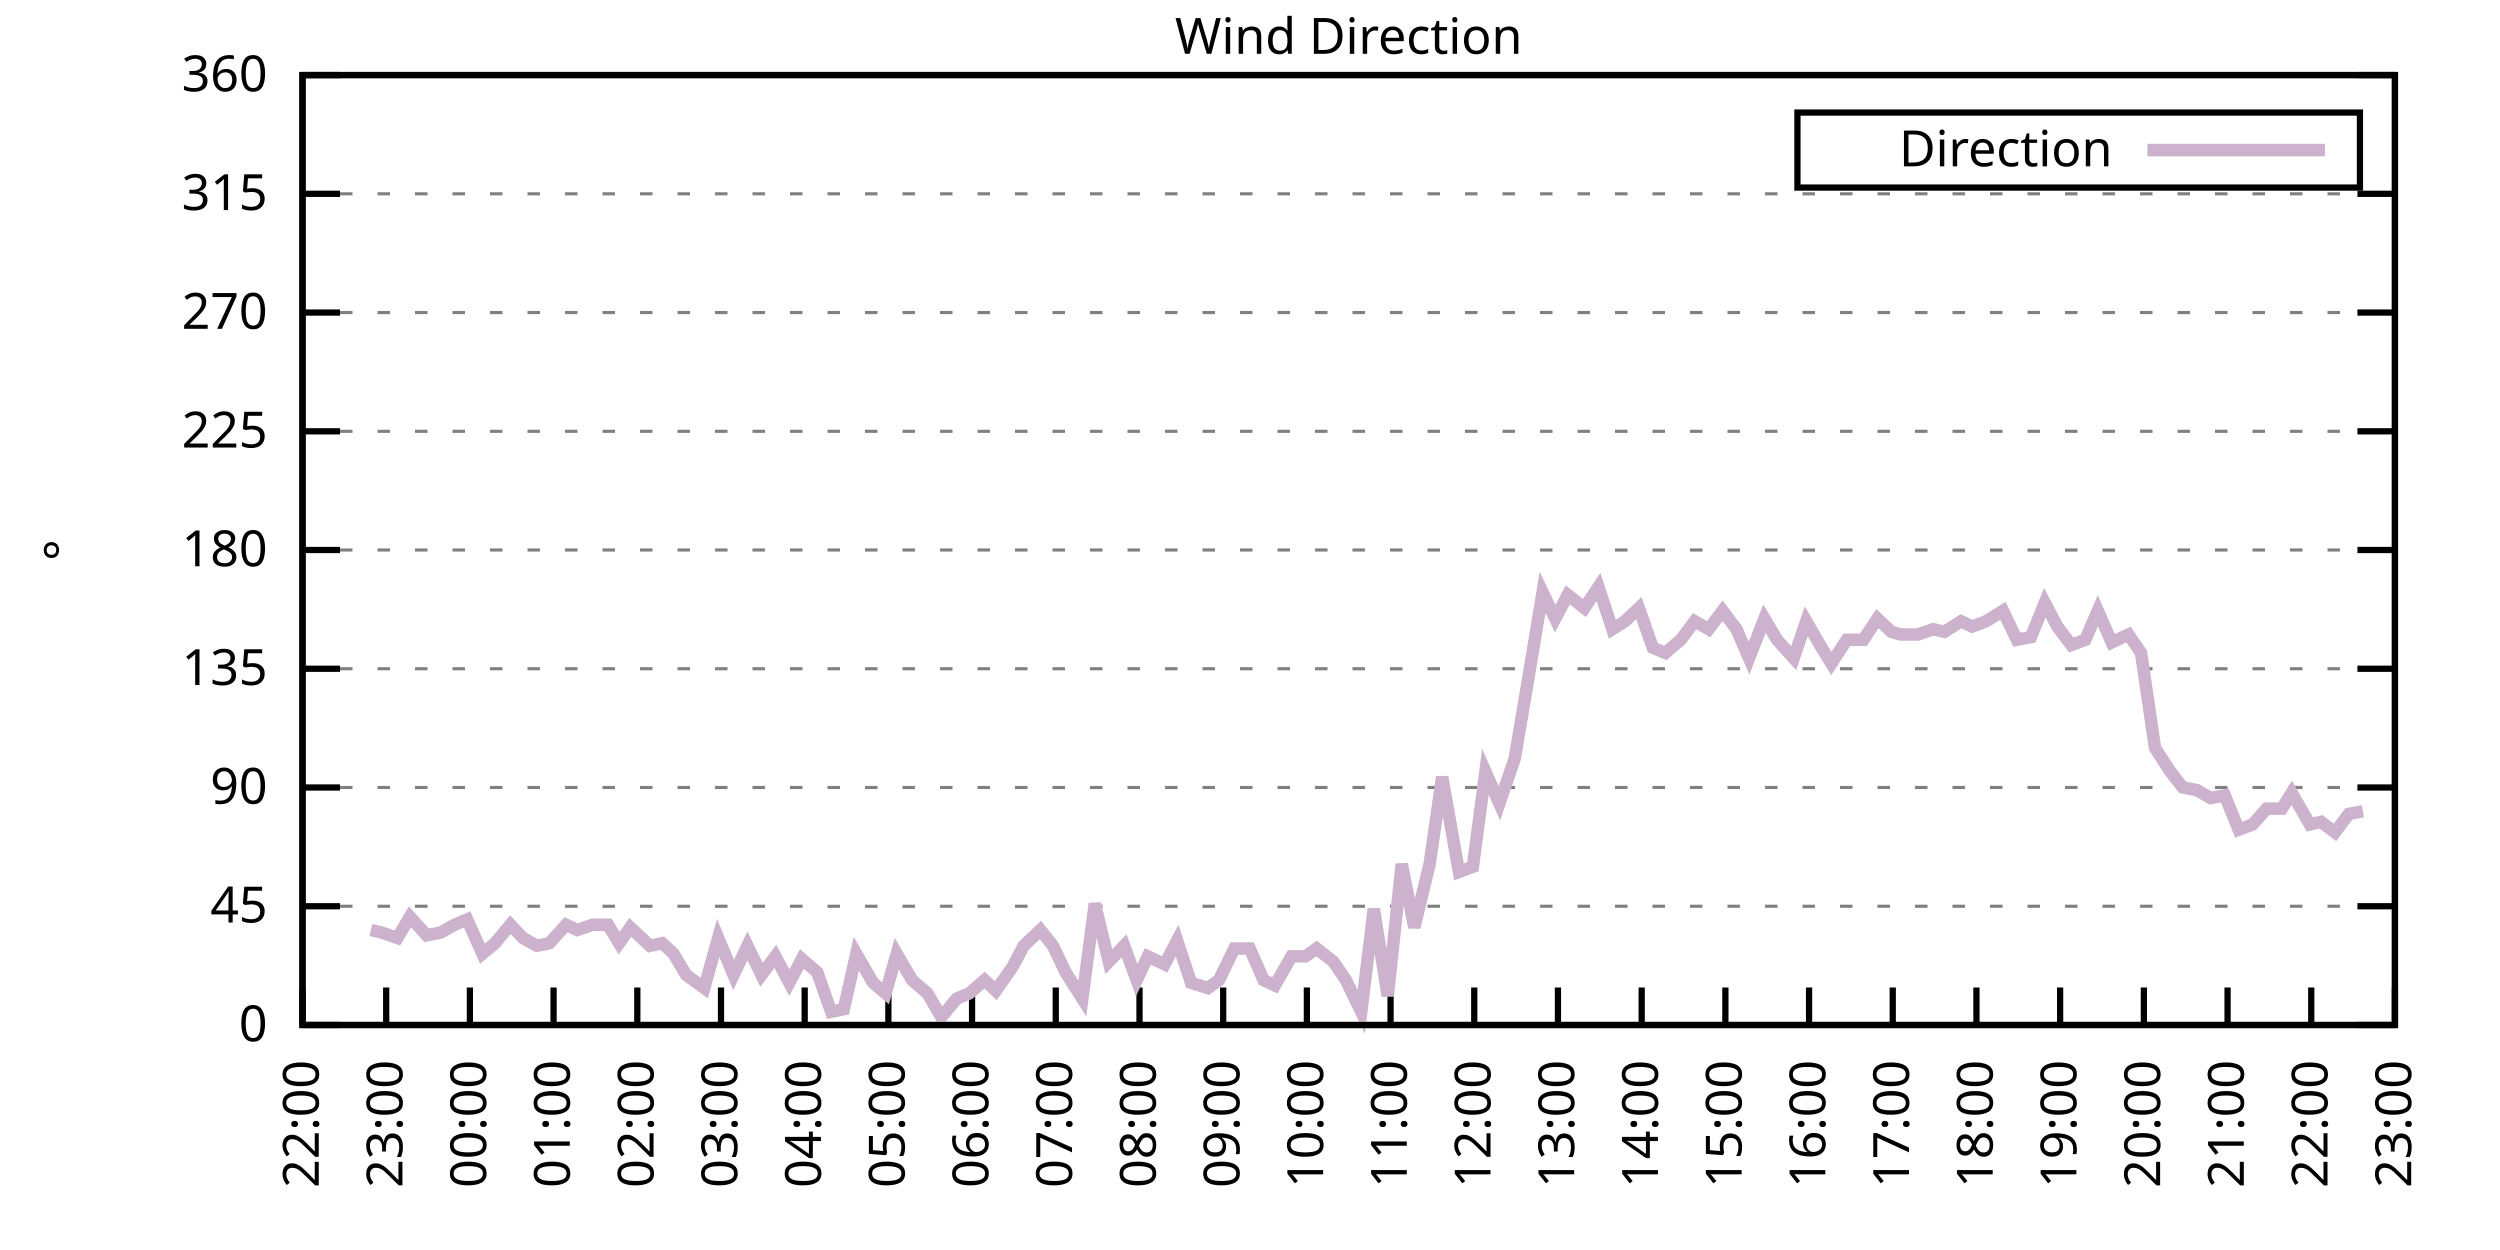
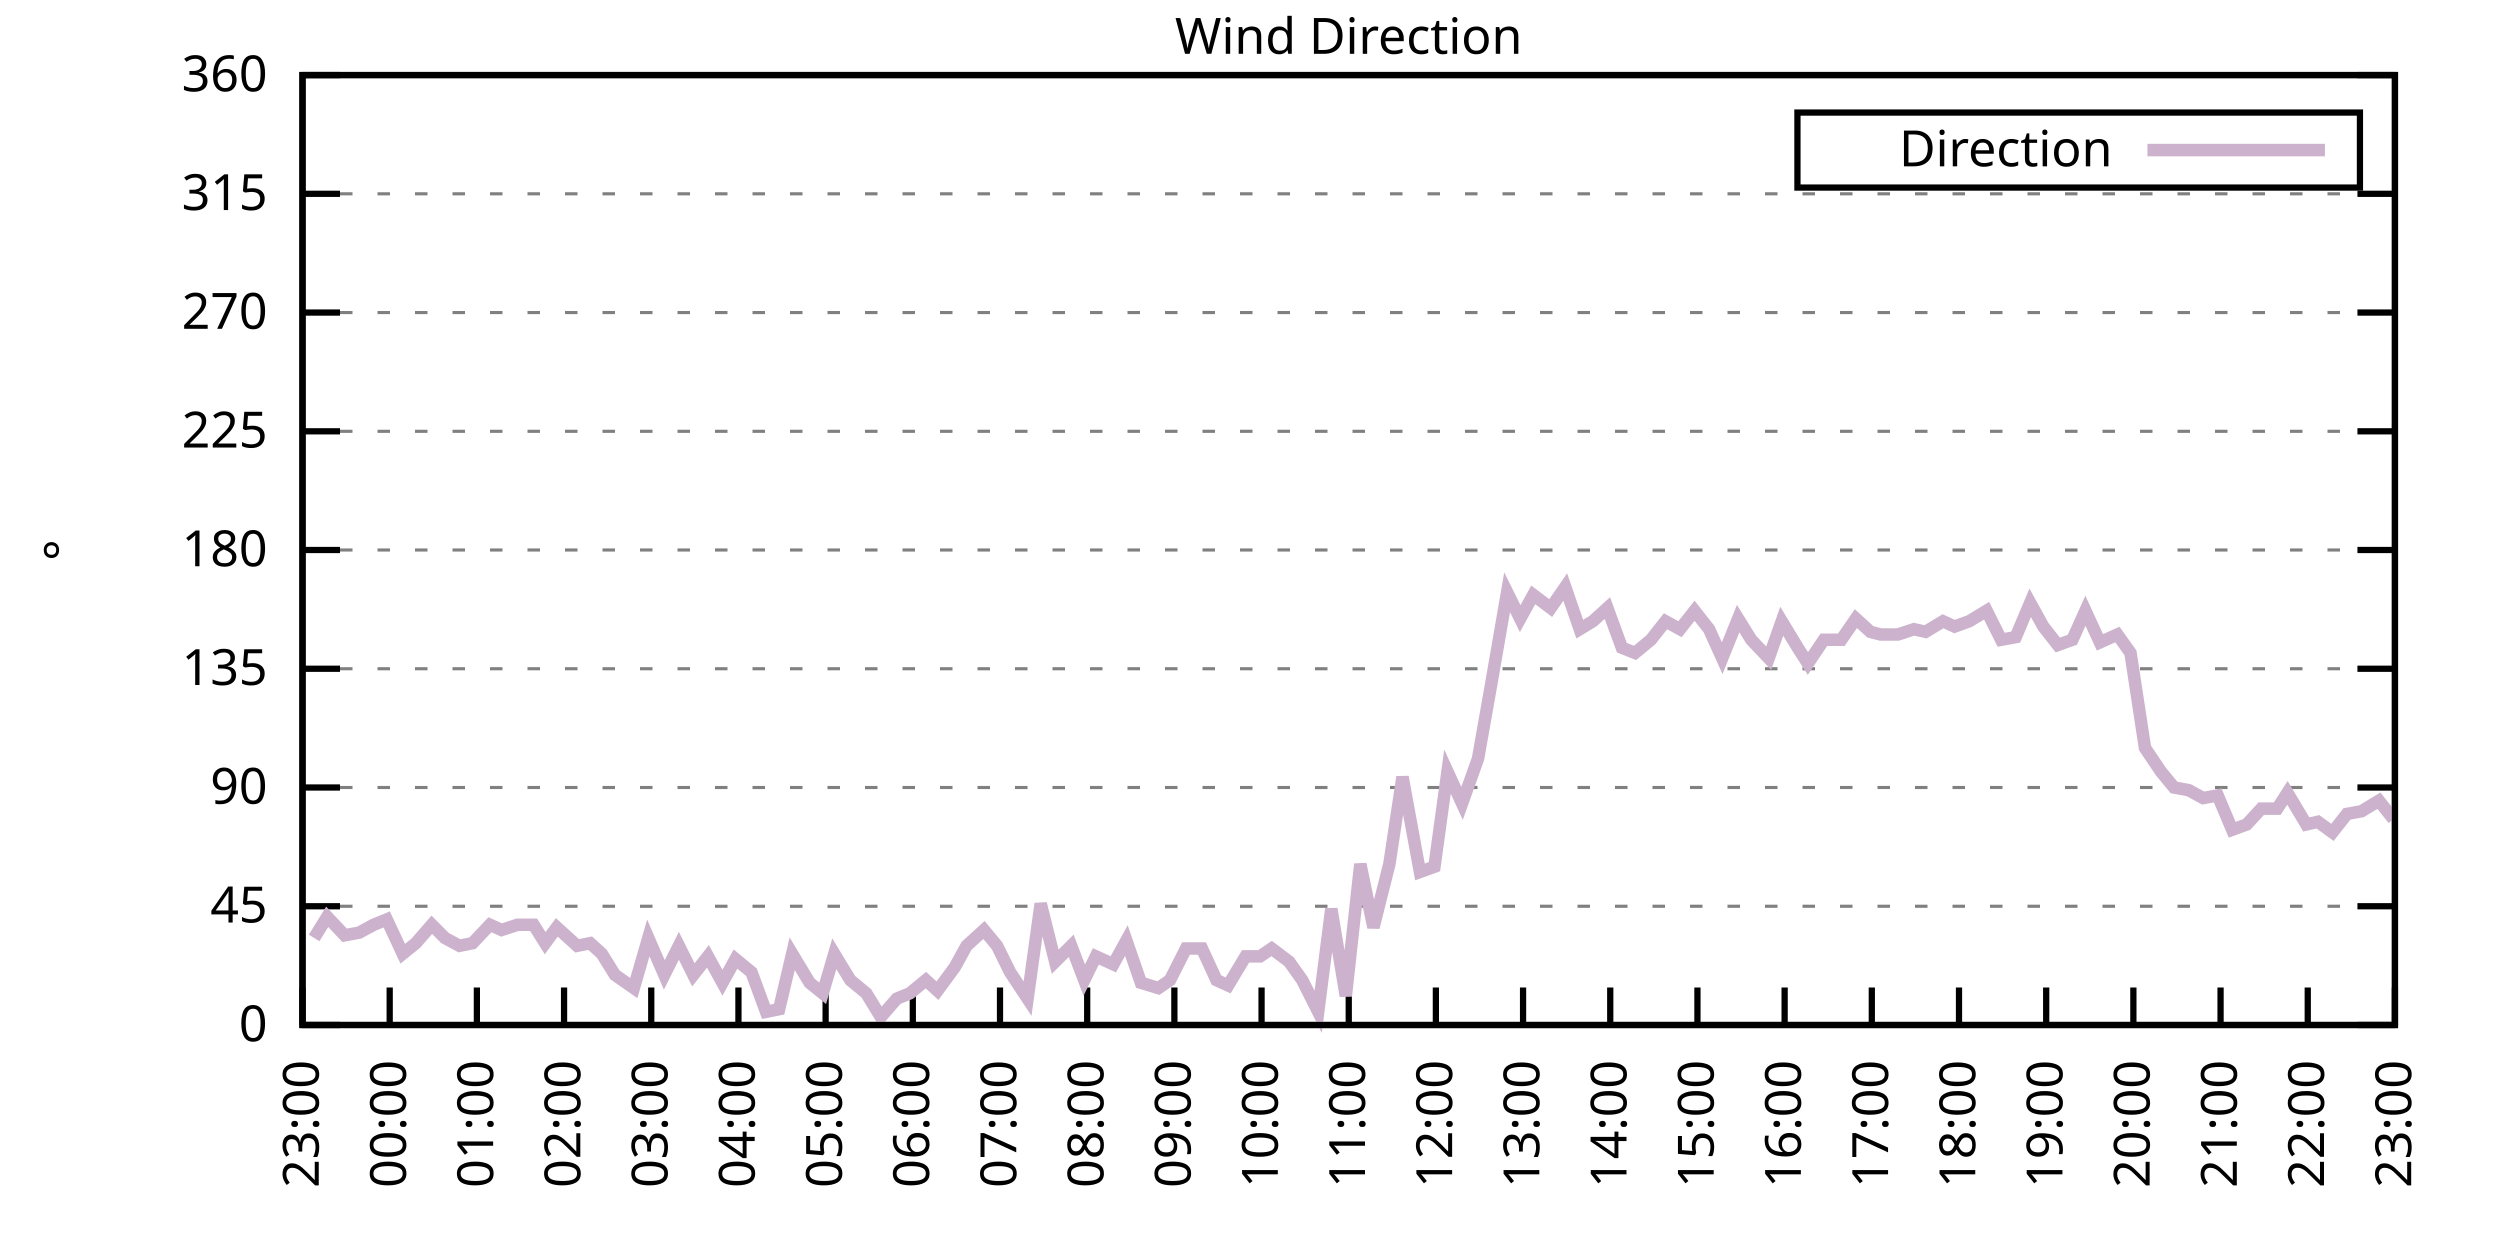
<svg xmlns="http://www.w3.org/2000/svg" xmlns:xlink="http://www.w3.org/1999/xlink" width="400" height="200" viewBox="0 0 400 200">
  <g id="gnuplot_canvas">
    <rect x="0" y="0" width="400" height="200" fill="none" />
    <defs>
      <circle id="gpDot" r="0.5" stroke-width="0.5" stroke="currentColor" />
      <path id="gpPt0" stroke-width="0.333" stroke="currentColor" d="M-1,0 h2 M0,-1 v2" />
      <path id="gpPt1" stroke-width="0.333" stroke="currentColor" d="M-1,-1 L1,1 M1,-1 L-1,1" />
      <path id="gpPt2" stroke-width="0.333" stroke="currentColor" d="M-1,0 L1,0 M0,-1 L0,1 M-1,-1 L1,1 M-1,1 L1,-1" />
      <rect id="gpPt3" stroke-width="0.333" stroke="currentColor" x="-1" y="-1" width="2" height="2" />
      <rect id="gpPt4" stroke-width="0.333" stroke="currentColor" fill="currentColor" x="-1" y="-1" width="2" height="2" />
      <circle id="gpPt5" stroke-width="0.333" stroke="currentColor" cx="0" cy="0" r="1" />
      <use xlink:href="#gpPt5" id="gpPt6" fill="currentColor" stroke="none" />
      <path id="gpPt7" stroke-width="0.333" stroke="currentColor" d="M0,-1.33 L-1.33,0.67 L1.33,0.67 z" />
      <use xlink:href="#gpPt7" id="gpPt8" fill="currentColor" stroke="none" />
      <use xlink:href="#gpPt7" id="gpPt9" stroke="currentColor" transform="rotate(180)" />
      <use xlink:href="#gpPt9" id="gpPt10" fill="currentColor" stroke="none" />
      <use xlink:href="#gpPt3" id="gpPt11" stroke="currentColor" transform="rotate(45)" />
      <use xlink:href="#gpPt11" id="gpPt12" fill="currentColor" stroke="none" />
      <path id="gpPt13" stroke-width="0.333" stroke="currentColor" d="M0,1.330 L1.265,0.411 L0.782,-1.067 L-0.782,-1.076 L-1.265,0.411 z" />
      <use xlink:href="#gpPt13" id="gpPt14" fill="currentColor" stroke="none" />
      <filter id="textbox" filterUnits="objectBoundingBox" x="0" y="0" height="1" width="1">
        <feFlood flood-color="white" flood-opacity="1" result="bgnd" />
        <feComposite in="SourceGraphic" in2="bgnd" operator="atop" />
      </filter>
      <filter id="greybox" filterUnits="objectBoundingBox" x="0" y="0" height="1" width="1">
        <feFlood flood-color="lightgrey" flood-opacity="1" result="grey" />
        <feComposite in="SourceGraphic" in2="grey" operator="atop" />
      </filter>
    </defs>
    <g fill="none" color="white" stroke="currentColor" stroke-width="1.00" stroke-linecap="butt" stroke-linejoin="miter">
</g>
    <g fill="none" color="black" stroke="currentColor" stroke-width="1.00" stroke-linecap="butt" stroke-linejoin="miter">
      <g stroke="none" shape-rendering="crispEdges">
        <polygon fill="rgb(255, 255, 255)" points="48.40,164.00 383.18,164.00 383.18,12.02 48.40,12.02 " />
      </g>
    </g>
    <g fill="none" color="black" stroke="currentColor" stroke-width="1.00" stroke-linecap="butt" stroke-linejoin="miter">
</g>
    <g fill="none" color="black" stroke="black" stroke-width="0.50" stroke-linecap="butt" stroke-linejoin="miter">
</g>
    <g fill="none" color="gray" stroke="currentColor" stroke-width="0.50" stroke-linecap="butt" stroke-linejoin="miter">
      <path stroke="gray" stroke-dasharray="2,4" class="gridline" d="M48.40,164.00 L383.19,164.00  " />
    </g>
    <g fill="none" color="gray" stroke="gray" stroke-width="1.00" stroke-linecap="butt" stroke-linejoin="miter">
</g>
    <g fill="none" color="black" stroke="currentColor" stroke-width="1.00" stroke-linecap="butt" stroke-linejoin="miter">
      <path stroke="black" d="M48.40,164.00 L54.40,164.00 M383.19,164.00 L377.19,164.00  " />
      <g transform="translate(42.80,166.60)" stroke="none" fill="black" font-family="Sans" font-size="8.00" text-anchor="end">
        <text>
          <tspan font-family="Sans"> 0</tspan>
        </text>
      </g>
    </g>
    <g fill="none" color="black" stroke="currentColor" stroke-width="1.00" stroke-linecap="butt" stroke-linejoin="miter">
</g>
    <g fill="none" color="black" stroke="black" stroke-width="0.50" stroke-linecap="butt" stroke-linejoin="miter">
</g>
    <g fill="none" color="gray" stroke="currentColor" stroke-width="0.50" stroke-linecap="butt" stroke-linejoin="miter">
      <path stroke="gray" stroke-dasharray="2,4" class="gridline" d="M48.40,145.00 L383.19,145.00  " />
    </g>
    <g fill="none" color="gray" stroke="gray" stroke-width="1.00" stroke-linecap="butt" stroke-linejoin="miter">
</g>
    <g fill="none" color="black" stroke="currentColor" stroke-width="1.00" stroke-linecap="butt" stroke-linejoin="miter">
      <path stroke="black" d="M48.40,145.00 L54.40,145.00 M383.19,145.00 L377.19,145.00  " />
      <g transform="translate(42.80,147.60)" stroke="none" fill="black" font-family="Sans" font-size="8.00" text-anchor="end">
        <text>
          <tspan font-family="Sans"> 45</tspan>
        </text>
      </g>
    </g>
    <g fill="none" color="black" stroke="currentColor" stroke-width="1.00" stroke-linecap="butt" stroke-linejoin="miter">
</g>
    <g fill="none" color="black" stroke="black" stroke-width="0.50" stroke-linecap="butt" stroke-linejoin="miter">
</g>
    <g fill="none" color="gray" stroke="currentColor" stroke-width="0.50" stroke-linecap="butt" stroke-linejoin="miter">
      <path stroke="gray" stroke-dasharray="2,4" class="gridline" d="M48.40,126.00 L383.19,126.00  " />
    </g>
    <g fill="none" color="gray" stroke="gray" stroke-width="1.00" stroke-linecap="butt" stroke-linejoin="miter">
</g>
    <g fill="none" color="black" stroke="currentColor" stroke-width="1.00" stroke-linecap="butt" stroke-linejoin="miter">
      <path stroke="black" d="M48.40,126.00 L54.40,126.00 M383.19,126.00 L377.19,126.00  " />
      <g transform="translate(42.80,128.60)" stroke="none" fill="black" font-family="Sans" font-size="8.00" text-anchor="end">
        <text>
          <tspan font-family="Sans"> 90</tspan>
        </text>
      </g>
    </g>
    <g fill="none" color="black" stroke="currentColor" stroke-width="1.00" stroke-linecap="butt" stroke-linejoin="miter">
</g>
    <g fill="none" color="black" stroke="black" stroke-width="0.50" stroke-linecap="butt" stroke-linejoin="miter">
</g>
    <g fill="none" color="gray" stroke="currentColor" stroke-width="0.50" stroke-linecap="butt" stroke-linejoin="miter">
      <path stroke="gray" stroke-dasharray="2,4" class="gridline" d="M48.40,107.00 L383.19,107.00  " />
    </g>
    <g fill="none" color="gray" stroke="gray" stroke-width="1.00" stroke-linecap="butt" stroke-linejoin="miter">
</g>
    <g fill="none" color="black" stroke="currentColor" stroke-width="1.00" stroke-linecap="butt" stroke-linejoin="miter">
      <path stroke="black" d="M48.40,107.00 L54.40,107.00 M383.19,107.00 L377.19,107.00  " />
      <g transform="translate(42.80,109.60)" stroke="none" fill="black" font-family="Sans" font-size="8.00" text-anchor="end">
        <text>
          <tspan font-family="Sans"> 135</tspan>
        </text>
      </g>
    </g>
    <g fill="none" color="black" stroke="currentColor" stroke-width="1.00" stroke-linecap="butt" stroke-linejoin="miter">
</g>
    <g fill="none" color="black" stroke="black" stroke-width="0.50" stroke-linecap="butt" stroke-linejoin="miter">
</g>
    <g fill="none" color="gray" stroke="currentColor" stroke-width="0.50" stroke-linecap="butt" stroke-linejoin="miter">
      <path stroke="gray" stroke-dasharray="2,4" class="gridline" d="M48.40,88.00 L383.19,88.00  " />
    </g>
    <g fill="none" color="gray" stroke="gray" stroke-width="1.00" stroke-linecap="butt" stroke-linejoin="miter">
</g>
    <g fill="none" color="black" stroke="currentColor" stroke-width="1.00" stroke-linecap="butt" stroke-linejoin="miter">
      <path stroke="black" d="M48.40,88.00 L54.40,88.00 M383.19,88.00 L377.19,88.00  " />
      <g transform="translate(42.80,90.60)" stroke="none" fill="black" font-family="Sans" font-size="8.00" text-anchor="end">
        <text>
          <tspan font-family="Sans"> 180</tspan>
        </text>
      </g>
    </g>
    <g fill="none" color="black" stroke="currentColor" stroke-width="1.00" stroke-linecap="butt" stroke-linejoin="miter">
</g>
    <g fill="none" color="black" stroke="black" stroke-width="0.50" stroke-linecap="butt" stroke-linejoin="miter">
</g>
    <g fill="none" color="gray" stroke="currentColor" stroke-width="0.50" stroke-linecap="butt" stroke-linejoin="miter">
      <path stroke="gray" stroke-dasharray="2,4" class="gridline" d="M48.40,69.01 L383.19,69.01  " />
    </g>
    <g fill="none" color="gray" stroke="gray" stroke-width="1.00" stroke-linecap="butt" stroke-linejoin="miter">
</g>
    <g fill="none" color="black" stroke="currentColor" stroke-width="1.00" stroke-linecap="butt" stroke-linejoin="miter">
      <path stroke="black" d="M48.40,69.01 L54.40,69.01 M383.19,69.01 L377.19,69.01  " />
      <g transform="translate(42.80,71.61)" stroke="none" fill="black" font-family="Sans" font-size="8.00" text-anchor="end">
        <text>
          <tspan font-family="Sans"> 225</tspan>
        </text>
      </g>
    </g>
    <g fill="none" color="black" stroke="currentColor" stroke-width="1.00" stroke-linecap="butt" stroke-linejoin="miter">
</g>
    <g fill="none" color="black" stroke="black" stroke-width="0.50" stroke-linecap="butt" stroke-linejoin="miter">
</g>
    <g fill="none" color="gray" stroke="currentColor" stroke-width="0.50" stroke-linecap="butt" stroke-linejoin="miter">
      <path stroke="gray" stroke-dasharray="2,4" class="gridline" d="M48.40,50.01 L383.19,50.01  " />
    </g>
    <g fill="none" color="gray" stroke="gray" stroke-width="1.00" stroke-linecap="butt" stroke-linejoin="miter">
</g>
    <g fill="none" color="black" stroke="currentColor" stroke-width="1.00" stroke-linecap="butt" stroke-linejoin="miter">
      <path stroke="black" d="M48.40,50.01 L54.40,50.01 M383.19,50.01 L377.19,50.01  " />
      <g transform="translate(42.80,52.61)" stroke="none" fill="black" font-family="Sans" font-size="8.00" text-anchor="end">
        <text>
          <tspan font-family="Sans"> 270</tspan>
        </text>
      </g>
    </g>
    <g fill="none" color="black" stroke="currentColor" stroke-width="1.00" stroke-linecap="butt" stroke-linejoin="miter">
</g>
    <g fill="none" color="black" stroke="black" stroke-width="0.50" stroke-linecap="butt" stroke-linejoin="miter">
</g>
    <g fill="none" color="gray" stroke="currentColor" stroke-width="0.50" stroke-linecap="butt" stroke-linejoin="miter">
      <path stroke="gray" stroke-dasharray="2,4" class="gridline" d="M48.40,31.01 L383.19,31.01  " />
    </g>
    <g fill="none" color="gray" stroke="gray" stroke-width="1.00" stroke-linecap="butt" stroke-linejoin="miter">
</g>
    <g fill="none" color="black" stroke="currentColor" stroke-width="1.00" stroke-linecap="butt" stroke-linejoin="miter">
      <path stroke="black" d="M48.40,31.01 L54.40,31.01 M383.19,31.01 L377.19,31.01  " />
      <g transform="translate(42.80,33.61)" stroke="none" fill="black" font-family="Sans" font-size="8.00" text-anchor="end">
        <text>
          <tspan font-family="Sans"> 315</tspan>
        </text>
      </g>
    </g>
    <g fill="none" color="black" stroke="currentColor" stroke-width="1.00" stroke-linecap="butt" stroke-linejoin="miter">
</g>
    <g fill="none" color="black" stroke="black" stroke-width="0.50" stroke-linecap="butt" stroke-linejoin="miter">
</g>
    <g fill="none" color="gray" stroke="currentColor" stroke-width="0.50" stroke-linecap="butt" stroke-linejoin="miter">
      <path stroke="gray" stroke-dasharray="2,4" class="gridline" d="M48.40,12.01 L383.19,12.01  " />
    </g>
    <g fill="none" color="gray" stroke="gray" stroke-width="1.00" stroke-linecap="butt" stroke-linejoin="miter">
</g>
    <g fill="none" color="black" stroke="currentColor" stroke-width="1.00" stroke-linecap="butt" stroke-linejoin="miter">
      <path stroke="black" d="M48.40,12.01 L54.40,12.01 M383.19,12.01 L377.19,12.01  " />
      <g transform="translate(42.80,14.61)" stroke="none" fill="black" font-family="Sans" font-size="8.00" text-anchor="end">
        <text>
          <tspan font-family="Sans"> 360</tspan>
        </text>
      </g>
    </g>
    <g fill="none" color="black" stroke="currentColor" stroke-width="1.00" stroke-linecap="butt" stroke-linejoin="miter">
      <path stroke="black" d="M48.40,164.00 L48.40,158.00  " />
      <g transform="translate(51.00,169.60) rotate(270.00)" stroke="none" fill="black" font-family="Sans" font-size="8.00" text-anchor="end">
        <text>
-           <tspan font-family="Sans">22:00</tspan>
-         </text>
-       </g>
-     </g>
-     <g fill="none" color="black" stroke="currentColor" stroke-width="1.00" stroke-linecap="butt" stroke-linejoin="miter">
-       <path stroke="black" d="M61.79,164.00 L61.79,158.00  " />
-       <g transform="translate(64.39,169.60) rotate(270.00)" stroke="none" fill="black" font-family="Sans" font-size="8.00" text-anchor="end">
-         <text>
          <tspan font-family="Sans">23:00</tspan>
        </text>
      </g>
    </g>
    <g fill="none" color="black" stroke="currentColor" stroke-width="1.00" stroke-linecap="butt" stroke-linejoin="miter">
-       <path stroke="black" d="M75.18,164.00 L75.18,158.00  " />
-       <g transform="translate(77.78,169.60) rotate(270.00)" stroke="none" fill="black" font-family="Sans" font-size="8.00" text-anchor="end">
+       <path stroke="black" d="M62.35,164.00 L62.35,158.00  " />
+       <g transform="translate(64.95,169.60) rotate(270.00)" stroke="none" fill="black" font-family="Sans" font-size="8.00" text-anchor="end">
        <text>
          <tspan font-family="Sans">00:00</tspan>
        </text>
      </g>
    </g>
    <g fill="none" color="black" stroke="currentColor" stroke-width="1.00" stroke-linecap="butt" stroke-linejoin="miter">
-       <path stroke="black" d="M88.57,164.00 L88.57,158.00  " />
-       <g transform="translate(91.17,169.60) rotate(270.00)" stroke="none" fill="black" font-family="Sans" font-size="8.00" text-anchor="end">
+       <path stroke="black" d="M76.30,164.00 L76.30,158.00  " />
+       <g transform="translate(78.90,169.60) rotate(270.00)" stroke="none" fill="black" font-family="Sans" font-size="8.00" text-anchor="end">
        <text>
          <tspan font-family="Sans">01:00</tspan>
        </text>
      </g>
    </g>
    <g fill="none" color="black" stroke="currentColor" stroke-width="1.00" stroke-linecap="butt" stroke-linejoin="miter">
-       <path stroke="black" d="M101.97,164.00 L101.97,158.00  " />
-       <g transform="translate(104.57,169.60) rotate(270.00)" stroke="none" fill="black" font-family="Sans" font-size="8.00" text-anchor="end">
+       <path stroke="black" d="M90.25,164.00 L90.25,158.00  " />
+       <g transform="translate(92.85,169.60) rotate(270.00)" stroke="none" fill="black" font-family="Sans" font-size="8.00" text-anchor="end">
        <text>
          <tspan font-family="Sans">02:00</tspan>
        </text>
      </g>
    </g>
    <g fill="none" color="black" stroke="currentColor" stroke-width="1.00" stroke-linecap="butt" stroke-linejoin="miter">
-       <path stroke="black" d="M115.36,164.00 L115.36,158.00  " />
-       <g transform="translate(117.96,169.60) rotate(270.00)" stroke="none" fill="black" font-family="Sans" font-size="8.00" text-anchor="end">
+       <path stroke="black" d="M104.20,164.00 L104.20,158.00  " />
+       <g transform="translate(106.80,169.60) rotate(270.00)" stroke="none" fill="black" font-family="Sans" font-size="8.00" text-anchor="end">
        <text>
          <tspan font-family="Sans">03:00</tspan>
        </text>
      </g>
    </g>
    <g fill="none" color="black" stroke="currentColor" stroke-width="1.00" stroke-linecap="butt" stroke-linejoin="miter">
-       <path stroke="black" d="M128.75,164.00 L128.75,158.00  " />
-       <g transform="translate(131.35,169.60) rotate(270.00)" stroke="none" fill="black" font-family="Sans" font-size="8.00" text-anchor="end">
+       <path stroke="black" d="M118.15,164.00 L118.15,158.00  " />
+       <g transform="translate(120.75,169.60) rotate(270.00)" stroke="none" fill="black" font-family="Sans" font-size="8.00" text-anchor="end">
        <text>
          <tspan font-family="Sans">04:00</tspan>
        </text>
      </g>
    </g>
    <g fill="none" color="black" stroke="currentColor" stroke-width="1.00" stroke-linecap="butt" stroke-linejoin="miter">
-       <path stroke="black" d="M142.14,164.00 L142.14,158.00  " />
-       <g transform="translate(144.74,169.60) rotate(270.00)" stroke="none" fill="black" font-family="Sans" font-size="8.00" text-anchor="end">
+       <path stroke="black" d="M132.10,164.00 L132.10,158.00  " />
+       <g transform="translate(134.70,169.60) rotate(270.00)" stroke="none" fill="black" font-family="Sans" font-size="8.00" text-anchor="end">
        <text>
          <tspan font-family="Sans">05:00</tspan>
        </text>
      </g>
    </g>
    <g fill="none" color="black" stroke="currentColor" stroke-width="1.00" stroke-linecap="butt" stroke-linejoin="miter">
-       <path stroke="black" d="M155.53,164.00 L155.53,158.00  " />
-       <g transform="translate(158.13,169.60) rotate(270.00)" stroke="none" fill="black" font-family="Sans" font-size="8.00" text-anchor="end">
+       <path stroke="black" d="M146.05,164.00 L146.05,158.00  " />
+       <g transform="translate(148.65,169.60) rotate(270.00)" stroke="none" fill="black" font-family="Sans" font-size="8.00" text-anchor="end">
        <text>
          <tspan font-family="Sans">06:00</tspan>
        </text>
      </g>
    </g>
    <g fill="none" color="black" stroke="currentColor" stroke-width="1.00" stroke-linecap="butt" stroke-linejoin="miter">
-       <path stroke="black" d="M168.92,164.00 L168.92,158.00  " />
-       <g transform="translate(171.52,169.60) rotate(270.00)" stroke="none" fill="black" font-family="Sans" font-size="8.00" text-anchor="end">
+       <path stroke="black" d="M160.00,164.00 L160.00,158.00  " />
+       <g transform="translate(162.60,169.60) rotate(270.00)" stroke="none" fill="black" font-family="Sans" font-size="8.00" text-anchor="end">
        <text>
          <tspan font-family="Sans">07:00</tspan>
        </text>
      </g>
    </g>
    <g fill="none" color="black" stroke="currentColor" stroke-width="1.00" stroke-linecap="butt" stroke-linejoin="miter">
-       <path stroke="black" d="M182.32,164.00 L182.32,158.00  " />
-       <g transform="translate(184.92,169.60) rotate(270.00)" stroke="none" fill="black" font-family="Sans" font-size="8.00" text-anchor="end">
+       <path stroke="black" d="M173.95,164.00 L173.95,158.00  " />
+       <g transform="translate(176.55,169.60) rotate(270.00)" stroke="none" fill="black" font-family="Sans" font-size="8.00" text-anchor="end">
        <text>
          <tspan font-family="Sans">08:00</tspan>
        </text>
      </g>
    </g>
    <g fill="none" color="black" stroke="currentColor" stroke-width="1.00" stroke-linecap="butt" stroke-linejoin="miter">
-       <path stroke="black" d="M195.71,164.00 L195.71,158.00  " />
-       <g transform="translate(198.31,169.60) rotate(270.00)" stroke="none" fill="black" font-family="Sans" font-size="8.00" text-anchor="end">
+       <path stroke="black" d="M187.90,164.00 L187.90,158.00  " />
+       <g transform="translate(190.50,169.60) rotate(270.00)" stroke="none" fill="black" font-family="Sans" font-size="8.00" text-anchor="end">
        <text>
          <tspan font-family="Sans">09:00</tspan>
        </text>
      </g>
    </g>
    <g fill="none" color="black" stroke="currentColor" stroke-width="1.00" stroke-linecap="butt" stroke-linejoin="miter">
-       <path stroke="black" d="M209.10,164.00 L209.10,158.00  " />
-       <g transform="translate(211.70,169.60) rotate(270.00)" stroke="none" fill="black" font-family="Sans" font-size="8.00" text-anchor="end">
+       <path stroke="black" d="M201.85,164.00 L201.85,158.00  " />
+       <g transform="translate(204.45,169.60) rotate(270.00)" stroke="none" fill="black" font-family="Sans" font-size="8.00" text-anchor="end">
        <text>
          <tspan font-family="Sans">10:00</tspan>
        </text>
      </g>
    </g>
    <g fill="none" color="black" stroke="currentColor" stroke-width="1.00" stroke-linecap="butt" stroke-linejoin="miter">
-       <path stroke="black" d="M222.49,164.00 L222.49,158.00  " />
-       <g transform="translate(225.09,169.60) rotate(270.00)" stroke="none" fill="black" font-family="Sans" font-size="8.00" text-anchor="end">
+       <path stroke="black" d="M215.80,164.00 L215.80,158.00  " />
+       <g transform="translate(218.40,169.60) rotate(270.00)" stroke="none" fill="black" font-family="Sans" font-size="8.00" text-anchor="end">
        <text>
          <tspan font-family="Sans">11:00</tspan>
        </text>
      </g>
    </g>
    <g fill="none" color="black" stroke="currentColor" stroke-width="1.00" stroke-linecap="butt" stroke-linejoin="miter">
-       <path stroke="black" d="M235.88,164.00 L235.88,158.00  " />
-       <g transform="translate(238.48,169.60) rotate(270.00)" stroke="none" fill="black" font-family="Sans" font-size="8.00" text-anchor="end">
+       <path stroke="black" d="M229.74,164.00 L229.74,158.00  " />
+       <g transform="translate(232.34,169.60) rotate(270.00)" stroke="none" fill="black" font-family="Sans" font-size="8.00" text-anchor="end">
        <text>
          <tspan font-family="Sans">12:00</tspan>
        </text>
      </g>
    </g>
    <g fill="none" color="black" stroke="currentColor" stroke-width="1.00" stroke-linecap="butt" stroke-linejoin="miter">
-       <path stroke="black" d="M249.27,164.00 L249.27,158.00  " />
-       <g transform="translate(251.87,169.60) rotate(270.00)" stroke="none" fill="black" font-family="Sans" font-size="8.00" text-anchor="end">
+       <path stroke="black" d="M243.69,164.00 L243.69,158.00  " />
+       <g transform="translate(246.29,169.60) rotate(270.00)" stroke="none" fill="black" font-family="Sans" font-size="8.00" text-anchor="end">
        <text>
          <tspan font-family="Sans">13:00</tspan>
        </text>
      </g>
    </g>
    <g fill="none" color="black" stroke="currentColor" stroke-width="1.00" stroke-linecap="butt" stroke-linejoin="miter">
-       <path stroke="black" d="M262.67,164.00 L262.67,158.00  " />
-       <g transform="translate(265.27,169.60) rotate(270.00)" stroke="none" fill="black" font-family="Sans" font-size="8.00" text-anchor="end">
+       <path stroke="black" d="M257.64,164.00 L257.64,158.00  " />
+       <g transform="translate(260.24,169.60) rotate(270.00)" stroke="none" fill="black" font-family="Sans" font-size="8.00" text-anchor="end">
        <text>
          <tspan font-family="Sans">14:00</tspan>
        </text>
      </g>
    </g>
    <g fill="none" color="black" stroke="currentColor" stroke-width="1.00" stroke-linecap="butt" stroke-linejoin="miter">
-       <path stroke="black" d="M276.06,164.00 L276.06,158.00  " />
-       <g transform="translate(278.66,169.60) rotate(270.00)" stroke="none" fill="black" font-family="Sans" font-size="8.00" text-anchor="end">
+       <path stroke="black" d="M271.59,164.00 L271.59,158.00  " />
+       <g transform="translate(274.19,169.60) rotate(270.00)" stroke="none" fill="black" font-family="Sans" font-size="8.00" text-anchor="end">
        <text>
          <tspan font-family="Sans">15:00</tspan>
        </text>
      </g>
    </g>
    <g fill="none" color="black" stroke="currentColor" stroke-width="1.00" stroke-linecap="butt" stroke-linejoin="miter">
-       <path stroke="black" d="M289.45,164.00 L289.45,158.00  " />
-       <g transform="translate(292.05,169.60) rotate(270.00)" stroke="none" fill="black" font-family="Sans" font-size="8.00" text-anchor="end">
+       <path stroke="black" d="M285.54,164.00 L285.54,158.00  " />
+       <g transform="translate(288.14,169.60) rotate(270.00)" stroke="none" fill="black" font-family="Sans" font-size="8.00" text-anchor="end">
        <text>
          <tspan font-family="Sans">16:00</tspan>
        </text>
      </g>
    </g>
    <g fill="none" color="black" stroke="currentColor" stroke-width="1.00" stroke-linecap="butt" stroke-linejoin="miter">
-       <path stroke="black" d="M302.84,164.00 L302.84,158.00  " />
-       <g transform="translate(305.44,169.60) rotate(270.00)" stroke="none" fill="black" font-family="Sans" font-size="8.00" text-anchor="end">
+       <path stroke="black" d="M299.49,164.00 L299.49,158.00  " />
+       <g transform="translate(302.09,169.60) rotate(270.00)" stroke="none" fill="black" font-family="Sans" font-size="8.00" text-anchor="end">
        <text>
          <tspan font-family="Sans">17:00</tspan>
        </text>
      </g>
    </g>
    <g fill="none" color="black" stroke="currentColor" stroke-width="1.00" stroke-linecap="butt" stroke-linejoin="miter">
-       <path stroke="black" d="M316.23,164.00 L316.23,158.00  " />
-       <g transform="translate(318.83,169.60) rotate(270.00)" stroke="none" fill="black" font-family="Sans" font-size="8.00" text-anchor="end">
+       <path stroke="black" d="M313.44,164.00 L313.44,158.00  " />
+       <g transform="translate(316.04,169.60) rotate(270.00)" stroke="none" fill="black" font-family="Sans" font-size="8.00" text-anchor="end">
        <text>
          <tspan font-family="Sans">18:00</tspan>
        </text>
      </g>
    </g>
    <g fill="none" color="black" stroke="currentColor" stroke-width="1.00" stroke-linecap="butt" stroke-linejoin="miter">
-       <path stroke="black" d="M329.62,164.00 L329.62,158.00  " />
-       <g transform="translate(332.22,169.60) rotate(270.00)" stroke="none" fill="black" font-family="Sans" font-size="8.00" text-anchor="end">
+       <path stroke="black" d="M327.39,164.00 L327.39,158.00  " />
+       <g transform="translate(329.99,169.60) rotate(270.00)" stroke="none" fill="black" font-family="Sans" font-size="8.00" text-anchor="end">
        <text>
          <tspan font-family="Sans">19:00</tspan>
        </text>
      </g>
    </g>
    <g fill="none" color="black" stroke="currentColor" stroke-width="1.00" stroke-linecap="butt" stroke-linejoin="miter">
-       <path stroke="black" d="M343.02,164.00 L343.02,158.00  " />
-       <g transform="translate(345.62,169.60) rotate(270.00)" stroke="none" fill="black" font-family="Sans" font-size="8.00" text-anchor="end">
+       <path stroke="black" d="M341.34,164.00 L341.34,158.00  " />
+       <g transform="translate(343.94,169.60) rotate(270.00)" stroke="none" fill="black" font-family="Sans" font-size="8.00" text-anchor="end">
        <text>
          <tspan font-family="Sans">20:00</tspan>
        </text>
      </g>
    </g>
    <g fill="none" color="black" stroke="currentColor" stroke-width="1.00" stroke-linecap="butt" stroke-linejoin="miter">
-       <path stroke="black" d="M356.41,164.00 L356.41,158.00  " />
-       <g transform="translate(359.01,169.60) rotate(270.00)" stroke="none" fill="black" font-family="Sans" font-size="8.00" text-anchor="end">
+       <path stroke="black" d="M355.29,164.00 L355.29,158.00  " />
+       <g transform="translate(357.89,169.60) rotate(270.00)" stroke="none" fill="black" font-family="Sans" font-size="8.00" text-anchor="end">
        <text>
          <tspan font-family="Sans">21:00</tspan>
        </text>
      </g>
    </g>
    <g fill="none" color="black" stroke="currentColor" stroke-width="1.00" stroke-linecap="butt" stroke-linejoin="miter">
-       <path stroke="black" d="M369.80,164.00 L369.80,158.00  " />
-       <g transform="translate(372.40,169.60) rotate(270.00)" stroke="none" fill="black" font-family="Sans" font-size="8.00" text-anchor="end">
+       <path stroke="black" d="M369.24,164.00 L369.24,158.00  " />
+       <g transform="translate(371.84,169.60) rotate(270.00)" stroke="none" fill="black" font-family="Sans" font-size="8.00" text-anchor="end">
        <text>
          <tspan font-family="Sans">22:00</tspan>
        </text>
      </g>
    </g>
    <g fill="none" color="black" stroke="currentColor" stroke-width="1.00" stroke-linecap="butt" stroke-linejoin="miter">
      <path stroke="black" d="M383.19,164.00 L383.19,158.00  " />
      <g transform="translate(385.79,169.60) rotate(270.00)" stroke="none" fill="black" font-family="Sans" font-size="8.00" text-anchor="end">
        <text>
          <tspan font-family="Sans">23:00</tspan>
        </text>
      </g>
    </g>
    <g fill="none" color="black" stroke="currentColor" stroke-width="1.00" stroke-linecap="butt" stroke-linejoin="miter">
</g>
    <g fill="none" color="black" stroke="currentColor" stroke-width="1.00" stroke-linecap="butt" stroke-linejoin="miter">
      <path stroke="black" d="M48.40,12.01 L48.40,164.00 L383.19,164.00 L383.19,12.01 L48.40,12.01 Z  " />
    </g>
    <g fill="none" color="black" stroke="currentColor" stroke-width="1.00" stroke-linecap="butt" stroke-linejoin="miter">
</g>
    <g fill="none" color="black" stroke="currentColor" stroke-width="1.00" stroke-linecap="butt" stroke-linejoin="miter">
      <path stroke="black" d="M287.59,30.01 L287.59,18.01 L377.59,18.01 L377.59,30.01 L287.59,30.01 Z  " />
    </g>
    <g id="Wind_direction_plot_1">
      <g fill="none" color="white" stroke="black" stroke-width="2.00" stroke-linecap="butt" stroke-linejoin="miter">
</g>
      <g fill="none" color="black" stroke="currentColor" stroke-width="2.00" stroke-linecap="butt" stroke-linejoin="miter">
        <g transform="translate(337.99,26.61)" stroke="none" fill="black" font-family="Sans" font-size="8.00" text-anchor="end">
          <text>
            <tspan font-family="Sans">Direction</tspan>
          </text>
        </g>
      </g>
      <g fill="none" color="black" stroke="currentColor" stroke-width="2.00" stroke-linecap="butt" stroke-linejoin="miter">
-         <path stroke="rgb(204, 178, 204)" d="M343.59,24.01 L371.99,24.01 M59.34,148.80 L61.12,149.22 L63.58,150.07 L65.59,146.69 L68.26,149.65 L70.50,149.22   L72.73,147.96 L74.74,147.11 L77.19,152.60 L79.20,150.91 L81.66,147.96 L83.66,150.07 L85.90,151.33 L87.91,150.91   L90.58,147.96 L92.37,148.80 L94.82,147.96 L97.28,147.96 L99.06,150.91 L100.85,148.38 L103.98,151.33 L105.98,150.91   L107.77,152.60 L109.78,155.98 L112.68,158.09 L114.91,150.07 L117.37,155.98 L119.60,151.33 L121.83,155.98 L124.06,153.02   L126.29,157.24 L128.30,153.45 L130.76,155.56 L132.99,161.89 L135.00,161.47 L137.01,152.60 L139.69,157.24 L141.69,158.93   L143.48,152.60 L145.94,156.82 L148.39,158.93 L150.62,162.73 L153.08,159.78 L155.09,158.93 L157.54,156.82 L159.33,158.51   L162.01,154.71 L163.79,151.33 L166.47,148.80 L168.48,151.33 L170.49,155.56 L173.17,159.78 L175.17,144.58 L177.41,153.87   L179.86,151.33 L181.87,156.82 L183.66,153.02 L186.33,154.29 L188.34,150.49 L190.57,157.24 L193.25,158.09 L195.04,156.82   L197.49,151.76 L199.95,151.76 L202.18,156.82 L203.97,157.67 L206.64,153.02 L208.88,153.02 L210.66,151.76 L213.34,153.87   L215.35,156.82 L217.80,161.89 L219.81,145.42 L222.04,159.36 L224.28,138.25 L226.29,148.38 L228.74,138.25 L230.75,124.31   L233.43,139.51 L235.66,138.67 L237.67,123.47 L239.90,128.54 L242.36,121.36 L244.36,109.54 L246.82,94.76 L248.83,98.98   L250.84,95.18 L253.51,97.29 L255.75,93.92 L257.98,100.67 L259.99,99.40 L262.22,97.29 L264.45,103.63 L266.46,104.47   L268.92,102.36 L271.15,99.40 L273.38,100.67 L275.61,97.72 L277.84,100.67 L279.85,105.31 L282.31,98.98 L284.32,102.36   L286.99,105.31 L289.00,99.40 L291.46,103.63 L293.02,106.16 L295.48,102.36 L298.15,102.36 L300.39,98.98 L302.62,101.09   L304.18,101.52 L306.86,101.52 L309.31,100.67 L311.10,101.09 L313.78,99.40 L315.56,100.25 L317.79,99.40 L320.47,97.72   L322.70,102.36 L324.94,101.94 L327.17,96.45 L329.18,100.25 L331.41,103.20 L333.64,102.36 L335.65,97.72 L337.88,102.78   L340.56,101.52 L342.57,104.47 L344.80,119.67 L347.26,123.47 L349.26,126.00 L351.50,126.42 L353.73,127.69 L355.96,127.27   L358.19,132.76 L360.42,131.91 L362.66,129.38 L365.11,129.38 L366.67,126.85 L369.58,131.91 L371.36,131.49 L373.59,133.18   L375.82,130.22 L378.06,129.80  " />
+         <path stroke="rgb(204, 178, 204)" d="M343.59,24.01 L371.99,24.01 M50.26,150.07 L52.35,146.69 L55.14,149.65 L57.47,149.22 L59.79,147.96 L61.88,147.11   L64.44,152.60 L66.53,150.91 L69.09,147.96 L71.18,150.07 L73.51,151.33 L75.60,150.91 L78.39,147.96 L80.25,148.80   L82.81,147.96 L85.37,147.96 L87.23,150.91 L89.09,148.38 L92.34,151.33 L94.43,150.91 L96.29,152.60 L98.39,155.98   L101.41,158.09 L103.73,150.07 L106.29,155.98 L108.62,151.33 L110.94,155.98 L113.27,153.02 L115.59,157.24 L117.68,153.45   L120.24,155.56 L122.57,161.89 L124.66,161.47 L126.75,152.60 L129.54,157.24 L131.63,158.93 L133.49,152.60 L136.05,156.82   L138.61,158.93 L140.93,162.73 L143.49,159.78 L145.58,158.93 L148.14,156.82 L150.00,158.51 L152.79,154.71 L154.65,151.33   L157.44,148.80 L159.53,151.33 L161.62,155.56 L164.41,159.78 L166.51,144.58 L168.83,153.87 L171.39,151.33 L173.48,156.82   L175.34,153.02 L178.13,154.29 L180.22,150.49 L182.55,157.24 L185.34,158.09 L187.20,156.82 L189.76,151.76 L192.31,151.76   L194.64,156.82 L196.50,157.67 L199.29,153.02 L201.61,153.02 L203.47,151.76 L206.26,153.87 L208.36,156.82 L210.91,161.89   L213.01,145.42 L215.33,159.36 L217.65,138.25 L219.75,148.38 L222.30,138.25 L224.40,124.31 L227.19,139.51 L229.51,138.67   L231.60,123.47 L233.93,128.54 L236.49,121.36 L238.58,109.54 L241.14,94.76 L243.23,98.98 L245.32,95.18 L248.11,97.29   L250.44,93.92 L252.76,100.67 L254.85,99.40 L257.18,97.29 L259.50,103.63 L261.60,104.47 L264.15,102.36 L266.48,99.40   L268.80,100.67 L271.13,97.72 L273.45,100.67 L275.55,105.31 L278.10,98.98 L280.20,102.36 L282.99,105.31 L285.08,99.40   L287.64,103.63 L289.26,106.16 L291.82,102.36 L294.61,102.36 L296.94,98.98 L299.26,101.09 L300.89,101.52 L303.68,101.52   L306.23,100.67 L308.09,101.09 L310.88,99.40 L312.74,100.25 L315.07,99.40 L317.86,97.72 L320.18,102.36 L322.51,101.94   L324.83,96.45 L326.93,100.25 L329.25,103.20 L331.58,102.36 L333.67,97.72 L335.99,102.78 L338.78,101.52 L340.88,104.47   L343.20,119.67 L345.76,123.47 L347.85,126.00 L350.18,126.42 L352.50,127.69 L354.83,127.27 L357.15,132.76 L359.48,131.91   L361.80,129.38 L364.36,129.38 L365.99,126.85 L369.01,131.91 L370.87,131.49 L373.19,133.18 L375.52,130.22 L377.84,129.80   L380.63,128.11 L382.96,131.07  " />
      </g>
    </g>
    <g fill="none" color="black" stroke="currentColor" stroke-width="2.00" stroke-linecap="butt" stroke-linejoin="miter">
</g>
    <g fill="none" color="black" stroke="black" stroke-width="1.00" stroke-linecap="butt" stroke-linejoin="miter">
</g>
    <g fill="none" color="black" stroke="currentColor" stroke-width="1.00" stroke-linecap="butt" stroke-linejoin="miter">
      <path stroke="black" d="M48.40,12.01 L48.40,164.00 L383.19,164.00 L383.19,12.01 L48.40,12.01 Z  " />
      <g transform="translate(12.80,88.01) rotate(270.00)" stroke="none" fill="black" font-family="Sans" font-size="8.00" text-anchor="middle">
        <text>
          <tspan font-family="Sans">°</tspan>
        </text>
      </g>
    </g>
    <g fill="none" color="black" stroke="currentColor" stroke-width="1.00" stroke-linecap="butt" stroke-linejoin="miter">
</g>
    <g fill="none" color="black" stroke="currentColor" stroke-width="1.00" stroke-linecap="butt" stroke-linejoin="miter">
      <g transform="translate(215.79,8.61)" stroke="none" fill="black" font-family="Sans" font-size="8.00" text-anchor="middle">
        <text>
          <tspan font-family="Sans">Wind Direction</tspan>
        </text>
      </g>
    </g>
    <g fill="none" color="black" stroke="currentColor" stroke-width="1.00" stroke-linecap="butt" stroke-linejoin="miter">
</g>
  </g>
</svg>
